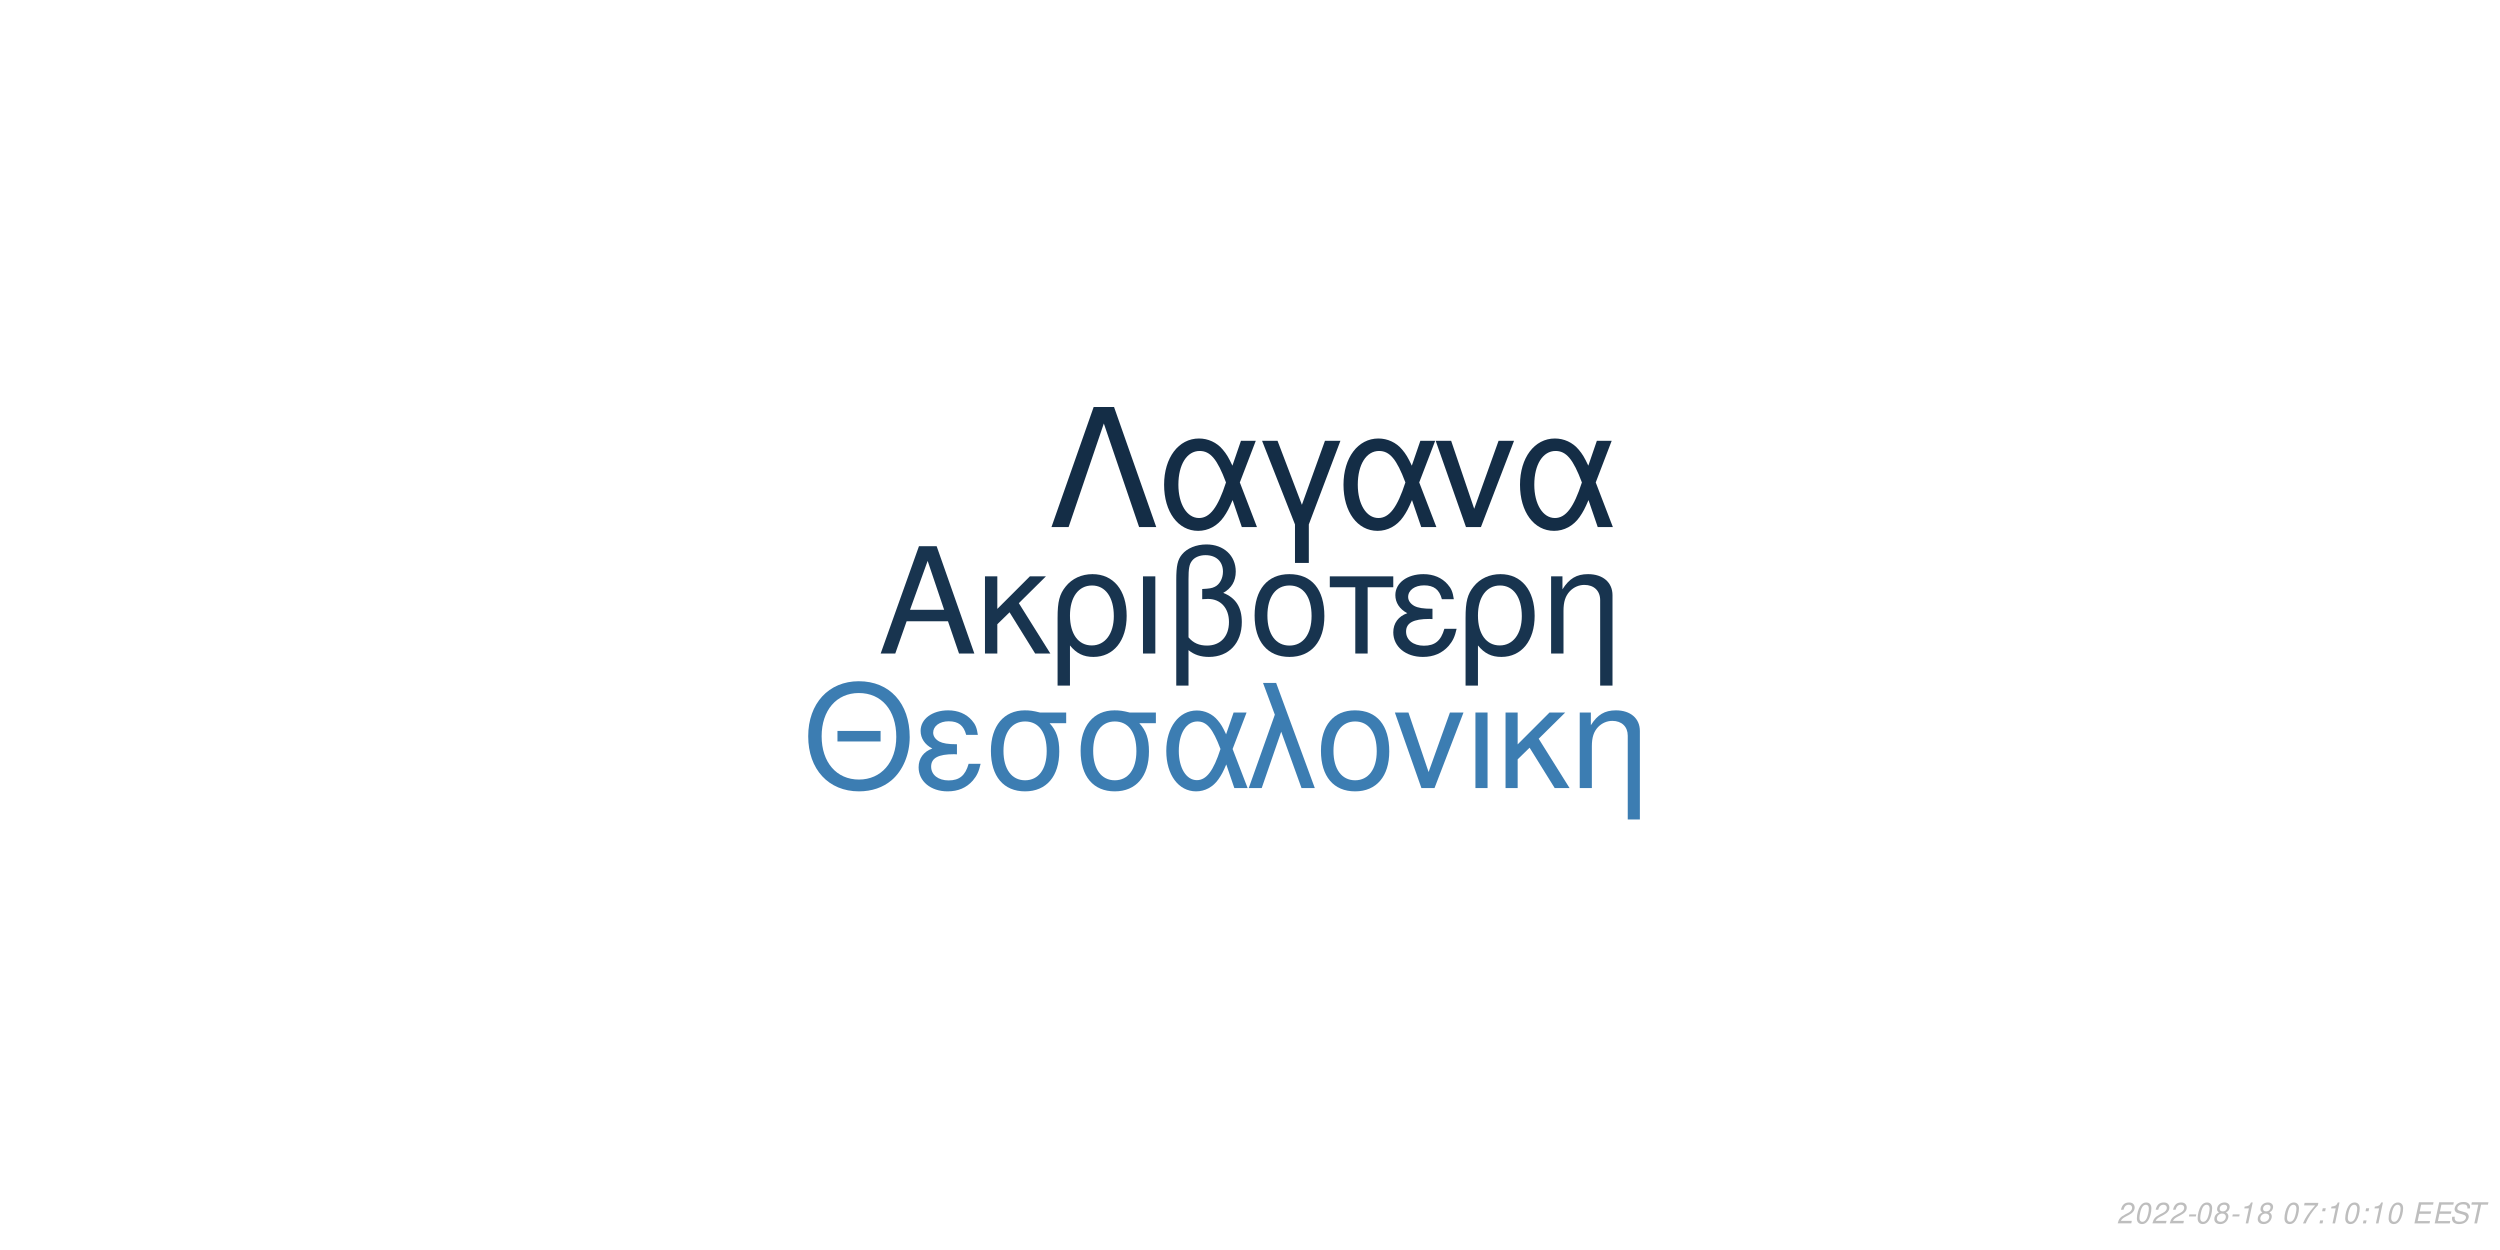
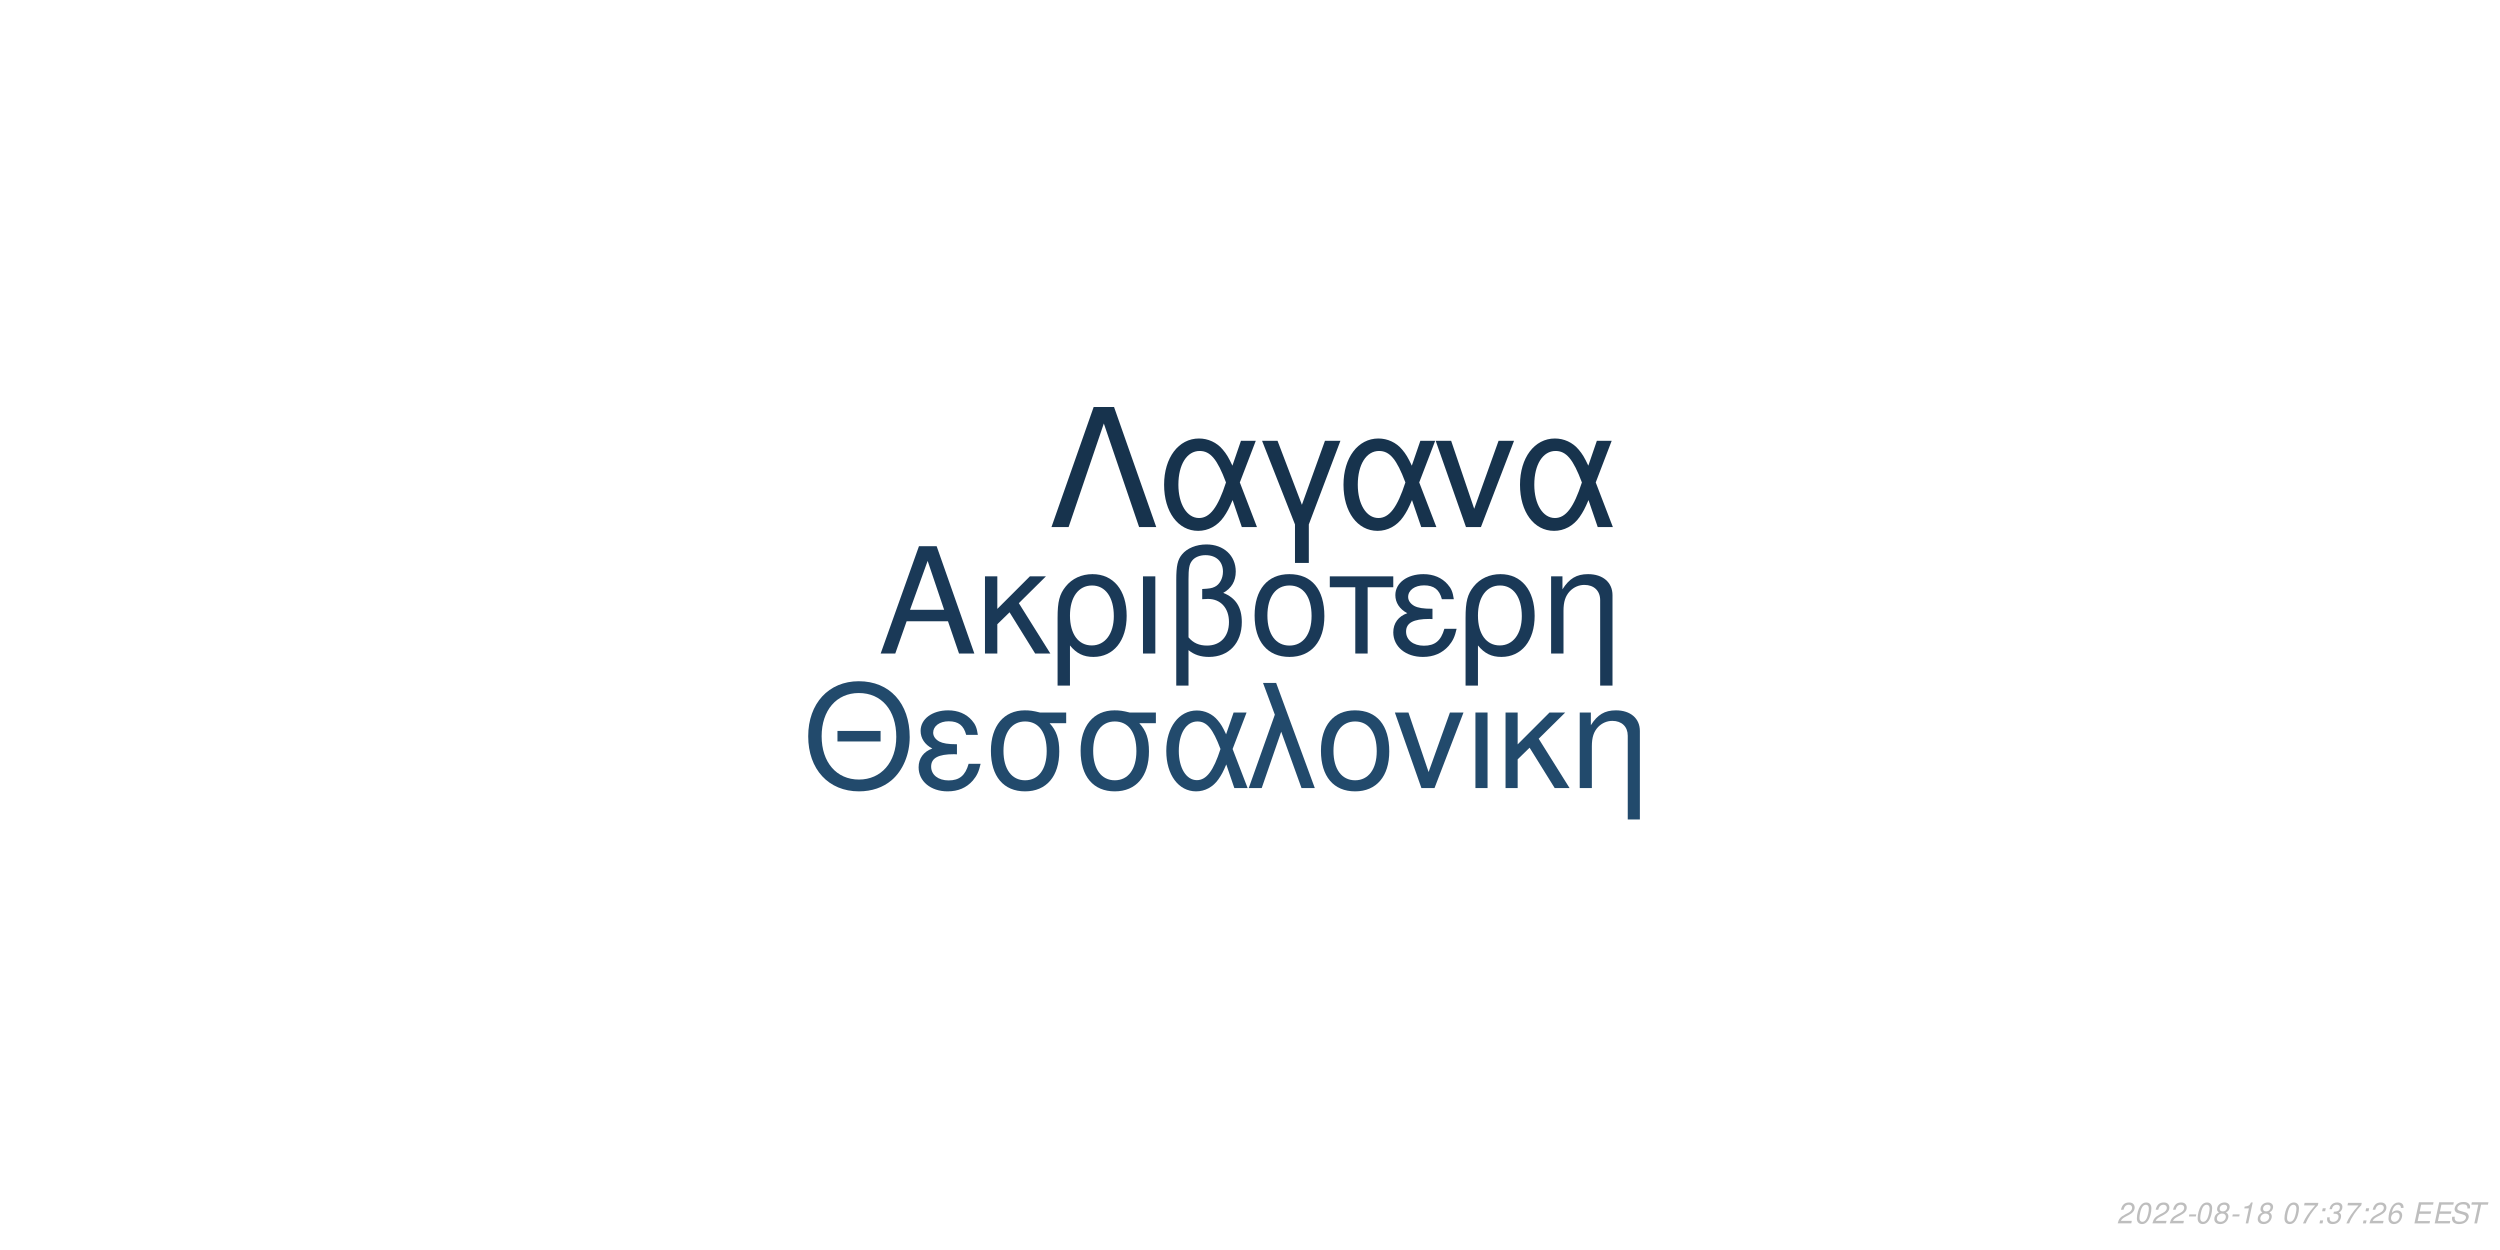
<svg xmlns="http://www.w3.org/2000/svg" xmlns:xlink="http://www.w3.org/1999/xlink" width="864pt" height="432pt" viewBox="0 0 864 432" version="1.1">
  <defs>
    <g>
      <symbol overflow="visible" id="glyph0-0">
        <path style="stroke:none;" d="" />
      </symbol>
      <symbol overflow="visible" id="glyph0-1">
        <path style="stroke:none;" d="M 24.125 -11.141 L 27.938 0 L 33.234 0 L 20.203 -37.094 L 14.094 -37.094 L 0.859 0 L 5.906 0 L 9.828 -11.141 Z M 22.797 -15.109 L 11 -15.109 L 17.094 -32.016 Z M 22.797 -15.109 " />
      </symbol>
      <symbol overflow="visible" id="glyph0-2">
        <path style="stroke:none;" d="M 7.172 -15.422 L 7.172 -26.672 L 2.906 -26.672 L 2.906 0 L 7.172 0 L 7.172 -10.125 L 11.406 -14.25 L 20.25 0 L 25.5 0 L 14.609 -17.406 L 23.969 -26.672 L 18.422 -26.672 Z M 7.172 -15.422 " />
      </symbol>
      <symbol overflow="visible" id="glyph0-3">
        <path style="stroke:none;" d="M 3 11.094 L 7.281 11.094 L 7.281 -2.797 C 9.516 -0.047 11.953 1.172 15.375 1.172 C 22.344 1.172 26.875 -4.422 26.875 -13.031 C 26.875 -21.891 22.297 -27.438 15.062 -27.438 C 11.297 -27.438 7.984 -25.906 5.797 -23.156 C 3.672 -20.516 3 -17.969 3 -12.359 Z M 14.906 -23.516 C 19.547 -23.516 22.438 -19.438 22.438 -12.922 C 22.438 -6.812 19.391 -2.797 14.812 -2.797 C 10.172 -2.797 7.281 -6.766 7.281 -13.125 C 7.281 -19.484 10.234 -23.516 14.906 -23.516 Z M 14.906 -23.516 " />
      </symbol>
      <symbol overflow="visible" id="glyph0-4">
        <path style="stroke:none;" d="M 3.516 0 L 7.781 0 L 7.781 -26.672 L 3.516 -26.672 Z M 3.516 0 " />
      </symbol>
      <symbol overflow="visible" id="glyph0-5">
        <path style="stroke:none;" d="M 4.016 11.094 L 8.25 11.094 L 8.25 -1.172 C 10.172 0.406 12.422 1.172 15.312 1.172 C 22.188 1.172 26.672 -3.609 26.672 -10.891 C 26.672 -15.984 24.578 -19.234 20.25 -20.969 C 23.109 -22.547 24.578 -25.031 24.578 -28.344 C 24.578 -33.844 20.406 -37.703 14.453 -37.703 C 10.938 -37.703 7.734 -36.391 6 -34.25 C 4.484 -32.422 4.016 -30.328 4.016 -25.391 Z M 8.25 -25.656 C 8.25 -29.359 8.5 -30.844 9.469 -32.062 C 10.375 -33.281 12.156 -34 14.094 -34 C 17.812 -34 20.156 -31.812 20.156 -28.297 C 20.156 -25.953 18.984 -23.812 17.297 -23.047 C 16.281 -22.547 15.469 -22.438 12.984 -22.297 L 12.984 -18.781 C 13.734 -18.828 14.344 -18.875 14.969 -18.875 C 19.344 -18.875 22.234 -15.719 22.234 -10.891 C 22.234 -5.906 19.281 -2.75 14.656 -2.75 C 11.953 -2.75 9.922 -3.609 8.25 -5.594 Z M 8.25 -25.656 " />
      </symbol>
      <symbol overflow="visible" id="glyph0-6">
        <path style="stroke:none;" d="M 14.094 -27.438 C 6.562 -27.438 2.094 -22.094 2.094 -13.125 C 2.094 -4.125 6.562 1.172 14.141 1.172 C 21.672 1.172 26.203 -4.172 26.203 -12.922 C 26.203 -22.188 21.828 -27.438 14.094 -27.438 Z M 14.141 -23.516 C 18.938 -23.516 21.781 -19.594 21.781 -12.984 C 21.781 -6.672 18.828 -2.75 14.141 -2.75 C 9.422 -2.75 6.516 -6.672 6.516 -13.125 C 6.516 -19.594 9.422 -23.516 14.141 -23.516 Z M 14.141 -23.516 " />
      </symbol>
      <symbol overflow="visible" id="glyph0-7">
        <path style="stroke:none;" d="M 7.891 0 L 12.156 0 L 12.156 -22.906 L 21.016 -22.906 L 21.016 -26.672 L -0.922 -26.672 L -0.922 -22.906 L 7.891 -22.906 Z M 7.891 0 " />
      </symbol>
      <symbol overflow="visible" id="glyph0-8">
        <path style="stroke:none;" d="M 14.562 -15.469 C 11.344 -15.469 9.562 -15.781 8.297 -16.438 C 6.922 -17.203 6.156 -18.328 6.156 -19.547 C 6.156 -21.891 8.453 -23.562 11.656 -23.562 C 15.062 -23.562 16.953 -22.094 17.812 -18.781 L 21.938 -18.781 C 21.578 -21.266 21.062 -22.5 19.797 -23.922 C 17.812 -26.203 14.906 -27.438 11.453 -27.438 C 5.797 -27.438 1.734 -24.375 1.734 -20.203 C 1.734 -17.609 3.156 -15.375 5.859 -13.938 C 2.797 -12.875 1.016 -10.484 1.016 -7.328 C 1.016 -2.391 5.297 1.172 11.25 1.172 C 14.969 1.172 17.906 -0.109 20.156 -2.641 C 21.578 -4.328 22.297 -5.797 22.906 -8.547 L 18.672 -8.547 C 17.5 -4.422 15.422 -2.703 11.609 -2.703 C 7.938 -2.703 5.438 -4.688 5.438 -7.578 C 5.438 -10.578 7.938 -11.953 13.484 -11.953 C 13.641 -11.953 14.094 -11.953 14.562 -11.906 Z M 14.562 -15.469 " />
      </symbol>
      <symbol overflow="visible" id="glyph0-9">
        <path style="stroke:none;" d="M 3.562 -26.672 L 3.562 0 L 7.844 0 L 7.844 -14.703 C 7.844 -17.906 8.5 -19.891 10.031 -21.531 C 11.406 -22.953 13.188 -23.719 15.062 -23.719 C 18.375 -23.719 20.516 -21.672 20.516 -18.469 L 20.516 11.094 L 24.781 11.094 L 24.781 -20.156 C 24.781 -24.578 21.469 -27.438 16.328 -27.438 C 12.359 -27.438 9.828 -25.906 7.484 -22.188 L 7.484 -26.672 Z M 3.562 -26.672 " />
      </symbol>
      <symbol overflow="visible" id="glyph1-0">
        <path style="stroke:none;" d="" />
      </symbol>
      <symbol overflow="visible" id="glyph1-1">
        <path style="stroke:none;" d="M 26.859 -19.734 L 11.953 -19.734 L 11.953 -16.094 L 26.859 -16.094 Z M 19.328 -36.922 C 8.922 -36.922 1.844 -29.25 1.844 -17.891 C 1.844 -6.484 8.875 1.141 19.391 1.141 C 23.812 1.141 27.703 -0.203 30.641 -2.688 C 34.578 -6.031 36.922 -11.656 36.922 -17.594 C 36.922 -29.297 30 -36.922 19.328 -36.922 Z M 19.328 -32.844 C 27.203 -32.844 32.281 -26.906 32.281 -17.688 C 32.281 -8.922 27.062 -2.938 19.391 -2.938 C 11.609 -2.938 6.484 -8.922 6.484 -17.891 C 6.484 -26.859 11.609 -32.844 19.328 -32.844 Z M 19.328 -32.844 " />
      </symbol>
      <symbol overflow="visible" id="glyph1-2">
        <path style="stroke:none;" d="M 14.25 -15.141 C 11.109 -15.141 9.375 -15.453 8.125 -16.094 C 6.781 -16.844 6.031 -17.938 6.031 -19.141 C 6.031 -21.422 8.266 -23.078 11.406 -23.078 C 14.75 -23.078 16.594 -21.625 17.438 -18.391 L 21.469 -18.391 C 21.125 -20.828 20.625 -22.031 19.391 -23.422 C 17.438 -25.656 14.594 -26.859 11.219 -26.859 C 5.688 -26.859 1.688 -23.875 1.688 -19.781 C 1.688 -17.234 3.094 -15.047 5.734 -13.656 C 2.734 -12.609 1 -10.266 1 -7.172 C 1 -2.344 5.188 1.141 11.016 1.141 C 14.656 1.141 17.547 -0.094 19.734 -2.594 C 21.125 -4.234 21.828 -5.688 22.422 -8.375 L 18.281 -8.375 C 17.141 -4.328 15.094 -2.641 11.359 -2.641 C 7.766 -2.641 5.328 -4.578 5.328 -7.422 C 5.328 -10.359 7.766 -11.703 13.203 -11.703 C 13.359 -11.703 13.797 -11.703 14.25 -11.656 Z M 14.25 -15.141 " />
      </symbol>
      <symbol overflow="visible" id="glyph1-3">
        <path style="stroke:none;" d="M 29 -26.109 L 19.938 -26.109 C 17.594 -26.703 16.438 -26.859 14.703 -26.859 C 7.469 -26.859 2.984 -21.469 2.984 -12.859 C 2.984 -4.031 7.375 1.141 14.797 1.141 C 22.172 1.141 26.609 -4.078 26.609 -12.656 C 26.609 -17.047 25.656 -19.828 23.266 -22.422 L 29 -22.422 Z M 14.797 -23.016 C 19.531 -23.016 22.266 -19.234 22.266 -12.75 C 22.266 -6.531 19.438 -2.688 14.797 -2.688 C 10.172 -2.688 7.328 -6.531 7.328 -12.859 C 7.328 -19.188 10.172 -23.016 14.797 -23.016 Z M 14.797 -23.016 " />
      </symbol>
      <symbol overflow="visible" id="glyph1-4">
        <path style="stroke:none;" d="M 29.344 -26.109 L 24.859 -26.109 L 22.266 -18.578 C 21.125 -21.031 20.484 -22.125 19.328 -23.469 C 17.547 -25.609 14.906 -26.812 12.156 -26.812 C 5.984 -26.812 1.594 -20.984 1.594 -12.812 C 1.594 -4.578 5.828 1.141 11.906 1.141 C 14.953 1.141 17.734 -0.344 19.625 -3.047 C 20.672 -4.531 21.281 -5.688 22.328 -8.172 L 25.109 0 L 29.703 0 L 24.516 -13.5 Z M 20.328 -13.5 C 17.891 -5.922 15.453 -2.734 12.156 -2.734 C 8.516 -2.734 5.922 -6.922 5.922 -12.812 C 5.922 -18.938 8.516 -23.016 12.359 -23.016 C 15.594 -23.016 17.688 -20.531 20.328 -13.5 Z M 20.328 -13.5 " />
      </symbol>
      <symbol overflow="visible" id="glyph1-5">
        <path style="stroke:none;" d="M 1.094 0 L 5.578 0 L 12.312 -19.484 L 19.328 0 L 23.922 0 L 10.562 -36.328 L 6.031 -36.328 L 10.109 -25.359 Z M 1.094 0 " />
      </symbol>
      <symbol overflow="visible" id="glyph1-6">
        <path style="stroke:none;" d="M 13.797 -26.859 C 6.422 -26.859 2.047 -21.625 2.047 -12.859 C 2.047 -4.031 6.422 1.141 13.859 1.141 C 21.234 1.141 25.656 -4.078 25.656 -12.656 C 25.656 -21.719 21.375 -26.859 13.797 -26.859 Z M 13.859 -23.016 C 18.531 -23.016 21.328 -19.188 21.328 -12.703 C 21.328 -6.531 18.438 -2.688 13.859 -2.688 C 9.219 -2.688 6.375 -6.531 6.375 -12.859 C 6.375 -19.188 9.219 -23.016 13.859 -23.016 Z M 13.859 -23.016 " />
      </symbol>
      <symbol overflow="visible" id="glyph1-7">
        <path style="stroke:none;" d="M 14.297 0 L 24.312 -26.109 L 19.625 -26.109 L 12.25 -5.531 L 5.281 -26.109 L 0.594 -26.109 L 9.766 0 Z M 14.297 0 " />
      </symbol>
      <symbol overflow="visible" id="glyph1-8">
        <path style="stroke:none;" d="M 3.438 0 L 7.625 0 L 7.625 -26.109 L 3.438 -26.109 Z M 3.438 0 " />
      </symbol>
      <symbol overflow="visible" id="glyph1-9">
        <path style="stroke:none;" d="M 7.031 -15.094 L 7.031 -26.109 L 2.844 -26.109 L 2.844 0 L 7.031 0 L 7.031 -9.922 L 11.156 -13.953 L 19.828 0 L 24.969 0 L 14.297 -17.047 L 23.469 -26.109 L 18.031 -26.109 Z M 7.031 -15.094 " />
      </symbol>
      <symbol overflow="visible" id="glyph1-10">
        <path style="stroke:none;" d="M 3.484 -26.109 L 3.484 0 L 7.672 0 L 7.672 -14.406 C 7.672 -17.547 8.328 -19.484 9.812 -21.078 C 11.156 -22.469 12.906 -23.219 14.75 -23.219 C 17.984 -23.219 20.078 -21.234 20.078 -18.094 L 20.078 10.859 L 24.266 10.859 L 24.266 -19.734 C 24.266 -24.062 21.031 -26.859 16 -26.859 C 12.109 -26.859 9.609 -25.359 7.328 -21.719 L 7.328 -26.109 Z M 3.484 -26.109 " />
      </symbol>
      <symbol overflow="visible" id="glyph2-0">
        <path style="stroke:none;" d="" />
      </symbol>
      <symbol overflow="visible" id="glyph2-1">
        <path style="stroke:none;" d="M 22.531 -41.484 L 15.484 -41.484 L 0.906 0 L 6.828 0 L 19 -35.797 L 31.188 0 L 37.109 0 Z M 22.531 -41.484 " />
      </symbol>
      <symbol overflow="visible" id="glyph2-2">
        <path style="stroke:none;" d="M 33.516 -29.812 L 28.391 -29.812 L 25.438 -21.219 C 24.125 -24.016 23.391 -25.266 22.078 -26.797 C 20.031 -29.25 17.016 -30.609 13.891 -30.609 C 6.828 -30.609 1.828 -23.953 1.828 -14.625 C 1.828 -5.234 6.656 1.312 13.594 1.312 C 17.078 1.312 20.266 -0.391 22.422 -3.469 C 23.609 -5.172 24.297 -6.484 25.5 -9.328 L 28.688 0 L 33.922 0 L 28 -15.422 Z M 23.219 -15.422 C 20.422 -6.766 17.641 -3.125 13.891 -3.125 C 9.734 -3.125 6.766 -7.906 6.766 -14.625 C 6.766 -21.625 9.734 -26.297 14.109 -26.297 C 17.812 -26.297 20.203 -23.453 23.219 -15.422 Z M 23.219 -15.422 " />
      </symbol>
      <symbol overflow="visible" id="glyph2-3">
        <path style="stroke:none;" d="M 12.062 12.406 L 16.844 12.406 L 16.844 -0.906 L 27.766 -29.812 L 22.422 -29.812 L 14.453 -7.688 L 6.031 -29.812 L 0.688 -29.812 L 12.062 -0.906 Z M 12.062 12.406 " />
      </symbol>
      <symbol overflow="visible" id="glyph2-4">
        <path style="stroke:none;" d="M 16.328 0 L 27.766 -29.812 L 22.422 -29.812 L 14 -6.312 L 6.031 -29.812 L 0.688 -29.812 L 11.156 0 Z M 16.328 0 " />
      </symbol>
      <symbol overflow="visible" id="glyph3-0">
        <path style="stroke:none;" d="" />
      </symbol>
      <symbol overflow="visible" id="glyph3-1">
        <path style="stroke:none;" d="M 5.234 -0.875 L 1.469 -0.875 C 1.641 -1.375 2.203 -1.891 3.109 -2.344 L 4.234 -2.938 C 5.562 -3.625 6.219 -4.469 6.219 -5.484 C 6.219 -5.938 6.062 -6.359 5.797 -6.656 C 5.469 -7.047 4.984 -7.234 4.312 -7.234 C 2.766 -7.234 1.891 -6.453 1.484 -4.734 L 2.375 -4.734 C 2.484 -5.188 2.609 -5.484 2.797 -5.75 C 3.094 -6.203 3.609 -6.453 4.188 -6.453 C 4.891 -6.453 5.344 -6.031 5.344 -5.375 C 5.344 -4.703 4.859 -4.094 4.016 -3.656 L 2.984 -3.125 C 1.234 -2.188 0.797 -1.656 0.344 -0.016 L 5.047 -0.016 Z M 5.234 -0.875 " />
      </symbol>
      <symbol overflow="visible" id="glyph3-2">
        <path style="stroke:none;" d="M 4.203 -7.234 C 3.375 -7.234 2.688 -6.812 2.125 -5.984 C 1.484 -5.047 0.984 -3.188 0.984 -1.734 C 0.984 -1.109 1.172 -0.562 1.484 -0.266 C 1.797 0.047 2.281 0.234 2.766 0.234 C 3.625 0.234 4.281 -0.156 4.859 -1.016 C 5.516 -1.953 6 -3.797 6 -5.266 C 6 -6.5 5.328 -7.234 4.203 -7.234 Z M 4.094 -6.453 C 4.734 -6.453 5.125 -5.984 5.125 -5.156 C 5.125 -4.203 4.781 -2.625 4.406 -1.812 C 3.984 -0.938 3.516 -0.547 2.875 -0.547 C 2.25 -0.547 1.875 -1.031 1.875 -1.828 C 1.875 -2.797 2.203 -4.344 2.594 -5.203 C 2.984 -6.047 3.453 -6.453 4.094 -6.453 Z M 4.094 -6.453 " />
      </symbol>
      <symbol overflow="visible" id="glyph3-3">
        <path style="stroke:none;" d="M 3.516 -3.125 L 1.125 -3.125 L 0.969 -2.406 L 3.359 -2.406 Z M 3.516 -3.125 " />
      </symbol>
      <symbol overflow="visible" id="glyph3-4">
        <path style="stroke:none;" d="M 4.766 -3.797 C 5.078 -3.969 5.234 -4.078 5.438 -4.234 C 5.812 -4.594 6.062 -5.172 6.062 -5.734 C 6.062 -6.625 5.344 -7.234 4.266 -7.234 C 2.812 -7.234 1.703 -6.219 1.703 -4.875 C 1.703 -4.406 1.875 -4.125 2.359 -3.812 C 1.297 -3.312 0.75 -2.516 0.75 -1.469 C 0.75 -0.438 1.547 0.234 2.812 0.234 C 3.656 0.234 4.359 -0.094 4.938 -0.734 C 5.359 -1.234 5.609 -1.859 5.609 -2.438 C 5.609 -3.047 5.312 -3.516 4.766 -3.797 Z M 4.109 -6.453 C 4.797 -6.453 5.188 -6.125 5.188 -5.578 C 5.188 -5.266 5.062 -4.922 4.859 -4.672 C 4.562 -4.312 4.188 -4.156 3.656 -4.156 C 2.984 -4.156 2.594 -4.453 2.594 -4.984 C 2.594 -5.859 3.203 -6.453 4.109 -6.453 Z M 3.453 -3.406 C 4.234 -3.406 4.734 -2.984 4.734 -2.312 C 4.734 -1.312 3.922 -0.547 2.875 -0.547 C 2.125 -0.547 1.625 -0.969 1.625 -1.625 C 1.625 -2.609 2.438 -3.406 3.453 -3.406 Z M 3.453 -3.406 " />
      </symbol>
      <symbol overflow="visible" id="glyph3-5">
        <path style="stroke:none;" d="M 3.703 -5.188 L 2.594 0 L 3.469 0 L 5.016 -7.234 L 4.438 -7.234 C 3.906 -6.156 3.688 -6.016 2.234 -5.812 L 2.109 -5.188 Z M 3.703 -5.188 " />
      </symbol>
      <symbol overflow="visible" id="glyph3-6">
        <path style="stroke:none;" d="" />
      </symbol>
      <symbol overflow="visible" id="glyph3-7">
        <path style="stroke:none;" d="M 6.703 -7.094 L 1.953 -7.094 L 1.766 -6.219 L 5.594 -6.219 C 3.344 -3.688 2.266 -2.109 1.375 0 L 2.344 0 C 3.031 -1.906 4.828 -4.594 6.547 -6.281 Z M 6.703 -7.094 " />
      </symbol>
      <symbol overflow="visible" id="glyph3-8">
        <path style="stroke:none;" d="M 2.359 -1.031 L 1.312 -1.031 L 1.094 0 L 2.141 0 Z M 3.266 -5.234 L 2.219 -5.234 L 2 -4.203 L 3.047 -4.203 Z M 3.266 -5.234 " />
      </symbol>
      <symbol overflow="visible" id="glyph3-9">
+         <path style="stroke:none;" d="M 2.922 -3.312 C 3.125 -3.344 3.234 -3.344 3.375 -3.344 C 4.203 -3.344 4.688 -3 4.688 -2.406 C 4.688 -1.312 3.906 -0.547 2.781 -0.547 C 2.047 -0.547 1.594 -0.938 1.594 -1.562 C 1.594 -1.719 1.609 -1.844 1.656 -2.094 L 0.766 -2.094 C 0.734 -1.797 0.719 -1.641 0.719 -1.469 C 0.719 -0.375 1.406 0.234 2.641 0.234 C 3.547 0.234 4.297 -0.078 4.812 -0.656 C 5.266 -1.156 5.562 -1.875 5.562 -2.547 C 5.562 -3.125 5.344 -3.453 4.797 -3.734 C 5.641 -4.234 6.016 -4.844 6.016 -5.734 C 6.016 -6.656 5.312 -7.234 4.203 -7.234 C 3.375 -7.234 2.672 -6.938 2.188 -6.375 C 1.891 -6.031 1.703 -5.641 1.516 -4.906 L 2.391 -4.906 C 2.5 -5.359 2.594 -5.594 2.734 -5.812 C 3.047 -6.234 3.516 -6.453 4.078 -6.453 C 4.734 -6.453 5.141 -6.125 5.141 -5.578 C 5.141 -5.188 5.016 -4.797 4.797 -4.547 C 4.516 -4.234 4 -4.062 3.266 -4.062 L 3.078 -4.062 Z M 2.922 -3.312 " />
+       </symbol>
+       <symbol overflow="visible" id="glyph3-10">
+         <path style="stroke:none;" d="M 6.125 -5.344 L 6.141 -5.625 C 6.141 -6.609 5.453 -7.234 4.391 -7.234 C 3.438 -7.234 2.641 -6.719 2.016 -5.703 C 1.422 -4.781 0.938 -2.953 0.938 -1.688 C 0.938 -0.516 1.688 0.234 2.859 0.234 C 3.703 0.234 4.438 -0.156 5 -0.875 C 5.406 -1.422 5.672 -2.156 5.672 -2.766 C 5.672 -3.812 4.969 -4.5 3.906 -4.5 C 3.234 -4.5 2.672 -4.234 2.094 -3.625 C 2.406 -5.375 3.234 -6.453 4.25 -6.453 C 4.703 -6.453 5.062 -6.234 5.172 -5.844 C 5.203 -5.719 5.234 -5.578 5.25 -5.344 Z M 3.656 -3.734 C 4.344 -3.734 4.797 -3.281 4.797 -2.625 C 4.797 -1.469 3.984 -0.547 2.984 -0.547 C 2.297 -0.547 1.812 -1.047 1.812 -1.766 C 1.812 -2.859 2.625 -3.734 3.656 -3.734 Z M 3.656 -3.734 " />
+       </symbol>
+       <symbol overflow="visible" id="glyph3-11">
        <path style="stroke:none;" d="M 2.547 -3.312 L 6.5 -3.312 L 6.688 -4.141 L 2.719 -4.141 L 3.219 -6.469 L 7.344 -6.469 L 7.516 -7.297 L 2.453 -7.297 L 0.906 0 L 6.125 0 L 6.297 -0.812 L 2.016 -0.812 Z M 2.547 -3.312 " />
      </symbol>
-       <symbol overflow="visible" id="glyph3-10">
+       <symbol overflow="visible" id="glyph3-12">
        <path style="stroke:none;" d="M 7.062 -5.156 C 7.125 -5.438 7.141 -5.562 7.141 -5.703 C 7.141 -6.156 6.938 -6.594 6.594 -6.891 C 6.188 -7.25 5.656 -7.406 4.875 -7.406 C 3.844 -7.406 3.047 -7.125 2.5 -6.562 C 2.094 -6.141 1.781 -5.438 1.781 -4.922 C 1.781 -4.297 2.219 -3.766 2.891 -3.562 L 4.594 -3.094 C 5.406 -2.859 5.734 -2.578 5.734 -2.094 C 5.734 -1.781 5.547 -1.406 5.266 -1.141 C 4.844 -0.766 4.266 -0.578 3.453 -0.578 C 2.328 -0.578 1.812 -0.984 1.812 -1.906 C 1.812 -2.047 1.812 -2.125 1.844 -2.312 L 0.984 -2.312 C 0.906 -2.062 0.891 -1.906 0.891 -1.688 C 0.891 -0.484 1.797 0.234 3.297 0.234 C 4.359 0.234 5.234 -0.062 5.812 -0.609 C 6.344 -1.078 6.688 -1.797 6.688 -2.375 C 6.688 -2.641 6.609 -2.906 6.453 -3.156 C 6.234 -3.5 5.938 -3.703 5.469 -3.828 L 3.75 -4.312 C 2.984 -4.547 2.734 -4.734 2.734 -5.188 C 2.734 -5.547 2.875 -5.844 3.188 -6.109 C 3.547 -6.438 4.031 -6.594 4.703 -6.594 C 5.266 -6.594 5.688 -6.484 5.906 -6.297 C 6.094 -6.125 6.219 -5.797 6.219 -5.516 C 6.219 -5.422 6.203 -5.344 6.188 -5.156 Z M 7.062 -5.156 " />
      </symbol>
-       <symbol overflow="visible" id="glyph3-11">
+       <symbol overflow="visible" id="glyph3-13">
        <path style="stroke:none;" d="M 4.938 -6.469 L 7.312 -6.469 L 7.484 -7.297 L 1.75 -7.297 L 1.578 -6.469 L 3.984 -6.469 L 2.609 0 L 3.547 0 Z M 4.938 -6.469 " />
      </symbol>
    </g>
  </defs>
  <g id="surface1">
    <rect x="0" y="0" width="864" height="432" style="fill:rgb(100%,100%,100%);fill-opacity:1;stroke:none;" />
-     <g style="fill:rgb(9.412%,20.392%,30.98%);fill-opacity:1;">
+     <g style="fill:rgb(10.196%,22.353%,34.118%);fill-opacity:1;">
      <use xlink:href="#glyph0-1" x="303.5" y="225.861" />
      <use xlink:href="#glyph0-2" x="337.5" y="225.861" />
      <use xlink:href="#glyph0-3" x="362.5" y="225.861" />
      <use xlink:href="#glyph0-4" x="391.5" y="225.861" />
      <use xlink:href="#glyph0-5" x="402.5" y="225.861" />
      <use xlink:href="#glyph0-6" x="431.5" y="225.861" />
      <use xlink:href="#glyph0-7" x="460.5" y="225.861" />
      <use xlink:href="#glyph0-8" x="480.5" y="225.861" />
      <use xlink:href="#glyph0-3" x="503.5" y="225.861" />
      <use xlink:href="#glyph0-9" x="532.5" y="225.861" />
    </g>
-     <g style="fill:rgb(23.529%,49.02%,69.804%);fill-opacity:1;">
+     <g style="fill:rgb(13.333%,29.02%,42.353%);fill-opacity:1;">
      <use xlink:href="#glyph1-1" x="277.473" y="272.354" />
      <use xlink:href="#glyph1-2" x="316.473" y="272.354" />
      <use xlink:href="#glyph1-3" x="339.473" y="272.354" />
      <use xlink:href="#glyph1-3" x="370.473" y="272.354" />
      <use xlink:href="#glyph1-4" x="401.473" y="272.354" />
      <use xlink:href="#glyph1-5" x="430.473" y="272.354" />
      <use xlink:href="#glyph1-6" x="454.473" y="272.354" />
      <use xlink:href="#glyph1-7" x="481.473" y="272.354" />
      <use xlink:href="#glyph1-8" x="506.473" y="272.354" />
      <use xlink:href="#glyph1-9" x="517.473" y="272.354" />
      <use xlink:href="#glyph1-10" x="542.473" y="272.354" />
    </g>
-     <g style="fill:rgb(7.843%,17.647%,27.451%);fill-opacity:1;">
+     <g style="fill:rgb(9.02%,20%,30.196%);fill-opacity:1;">
      <use xlink:href="#glyph2-1" x="362.484" y="182.152" />
      <use xlink:href="#glyph2-2" x="400.484" y="182.152" />
      <use xlink:href="#glyph2-3" x="435.484" y="182.152" />
      <use xlink:href="#glyph2-2" x="462.484" y="182.152" />
      <use xlink:href="#glyph2-4" x="495.484" y="182.152" />
      <use xlink:href="#glyph2-2" x="523.484" y="182.152" />
    </g>
    <g style="fill:rgb(74.51%,74.51%,74.51%);fill-opacity:1;">
      <use xlink:href="#glyph3-1" x="731.52" y="422.81" />
      <use xlink:href="#glyph3-2" x="737.52" y="422.81" />
      <use xlink:href="#glyph3-1" x="743.52" y="422.81" />
      <use xlink:href="#glyph3-1" x="749.52" y="422.81" />
      <use xlink:href="#glyph3-3" x="755.52" y="422.81" />
      <use xlink:href="#glyph3-2" x="758.52" y="422.81" />
      <use xlink:href="#glyph3-4" x="764.52" y="422.81" />
      <use xlink:href="#glyph3-3" x="770.52" y="422.81" />
      <use xlink:href="#glyph3-5" x="773.52" y="422.81" />
      <use xlink:href="#glyph3-4" x="779.52" y="422.81" />
      <use xlink:href="#glyph3-6" x="785.52" y="422.81" />
      <use xlink:href="#glyph3-2" x="788.52" y="422.81" />
      <use xlink:href="#glyph3-7" x="794.52" y="422.81" />
      <use xlink:href="#glyph3-8" x="800.52" y="422.81" />
-       <use xlink:href="#glyph3-5" x="803.52" y="422.81" />
-       <use xlink:href="#glyph3-2" x="809.52" y="422.81" />
+       <use xlink:href="#glyph3-9" x="803.52" y="422.81" />
+       <use xlink:href="#glyph3-7" x="809.52" y="422.81" />
      <use xlink:href="#glyph3-8" x="815.52" y="422.81" />
-       <use xlink:href="#glyph3-5" x="818.52" y="422.81" />
-       <use xlink:href="#glyph3-2" x="824.52" y="422.81" />
+       <use xlink:href="#glyph3-1" x="818.52" y="422.81" />
+       <use xlink:href="#glyph3-10" x="824.52" y="422.81" />
      <use xlink:href="#glyph3-6" x="830.52" y="422.81" />
-       <use xlink:href="#glyph3-9" x="833.52" y="422.81" />
-       <use xlink:href="#glyph3-9" x="840.52" y="422.81" />
-       <use xlink:href="#glyph3-10" x="846.52" y="422.81" />
-       <use xlink:href="#glyph3-11" x="852.52" y="422.81" />
+       <use xlink:href="#glyph3-11" x="833.52" y="422.81" />
+       <use xlink:href="#glyph3-11" x="840.52" y="422.81" />
+       <use xlink:href="#glyph3-12" x="846.52" y="422.81" />
+       <use xlink:href="#glyph3-13" x="852.52" y="422.81" />
    </g>
  </g>
</svg>
